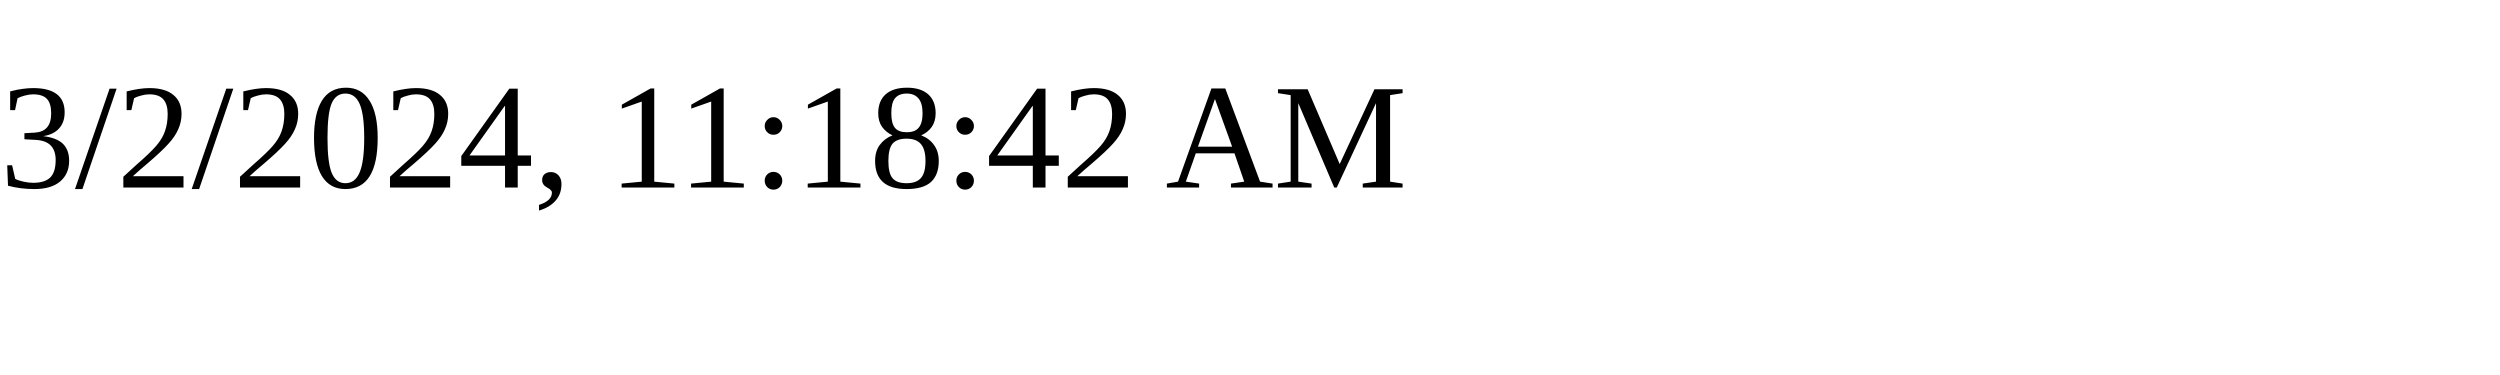
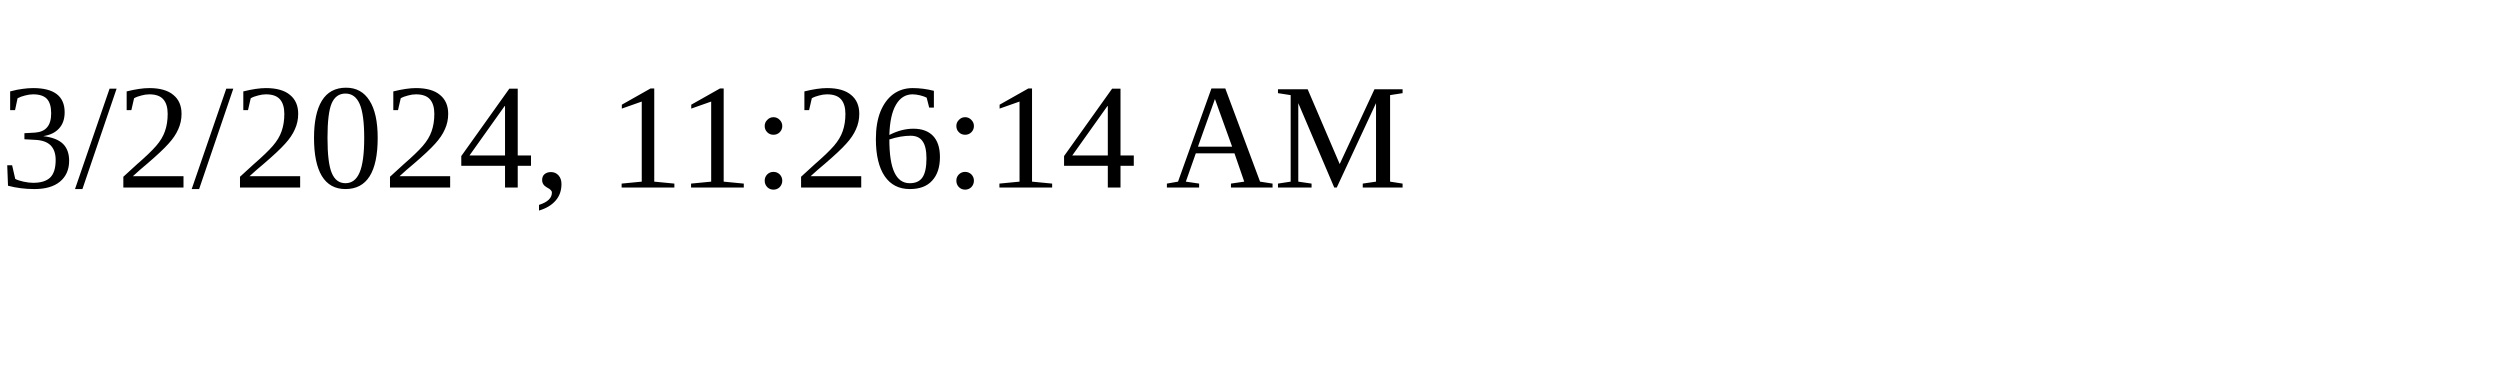
<svg xmlns="http://www.w3.org/2000/svg" height="30" width="200">
-   <text x="0" y="15">3/2/2024, 11:18:42 AM</text>
+   <text x="0" y="15">3/2/2024, 11:26:14 AM</text>
</svg>
